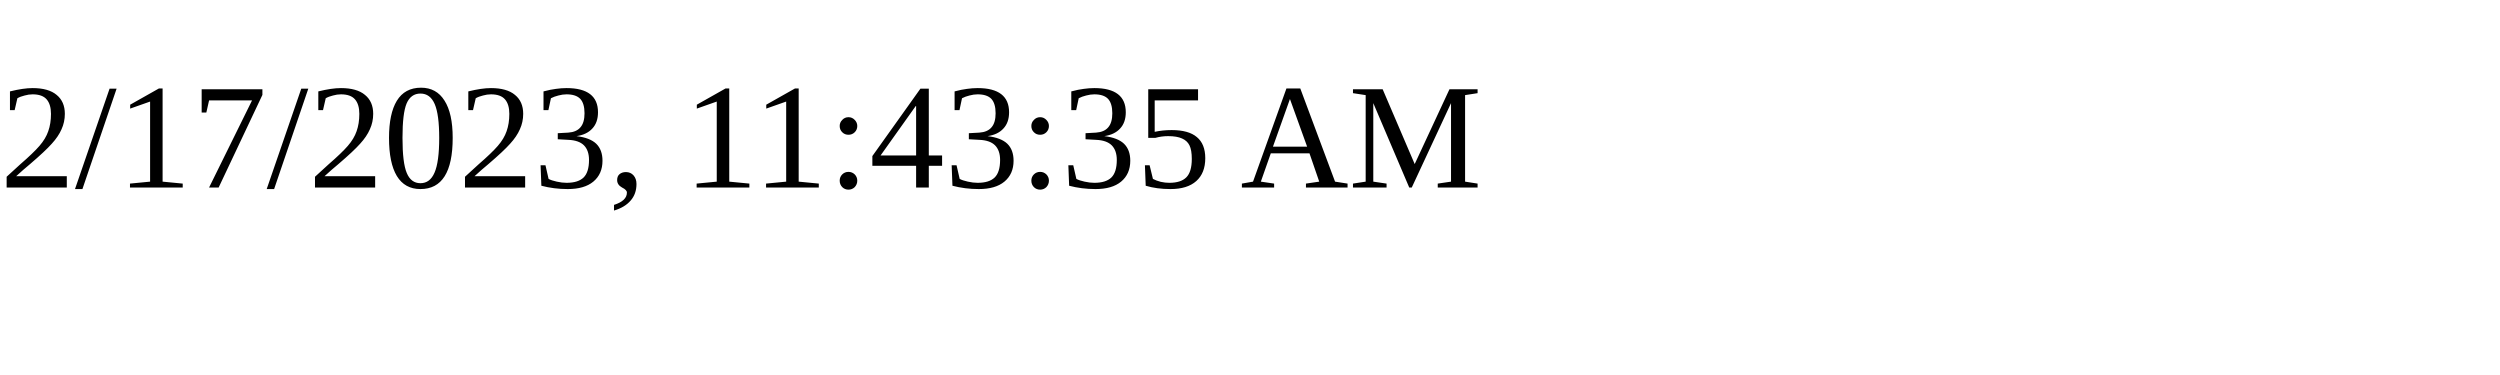
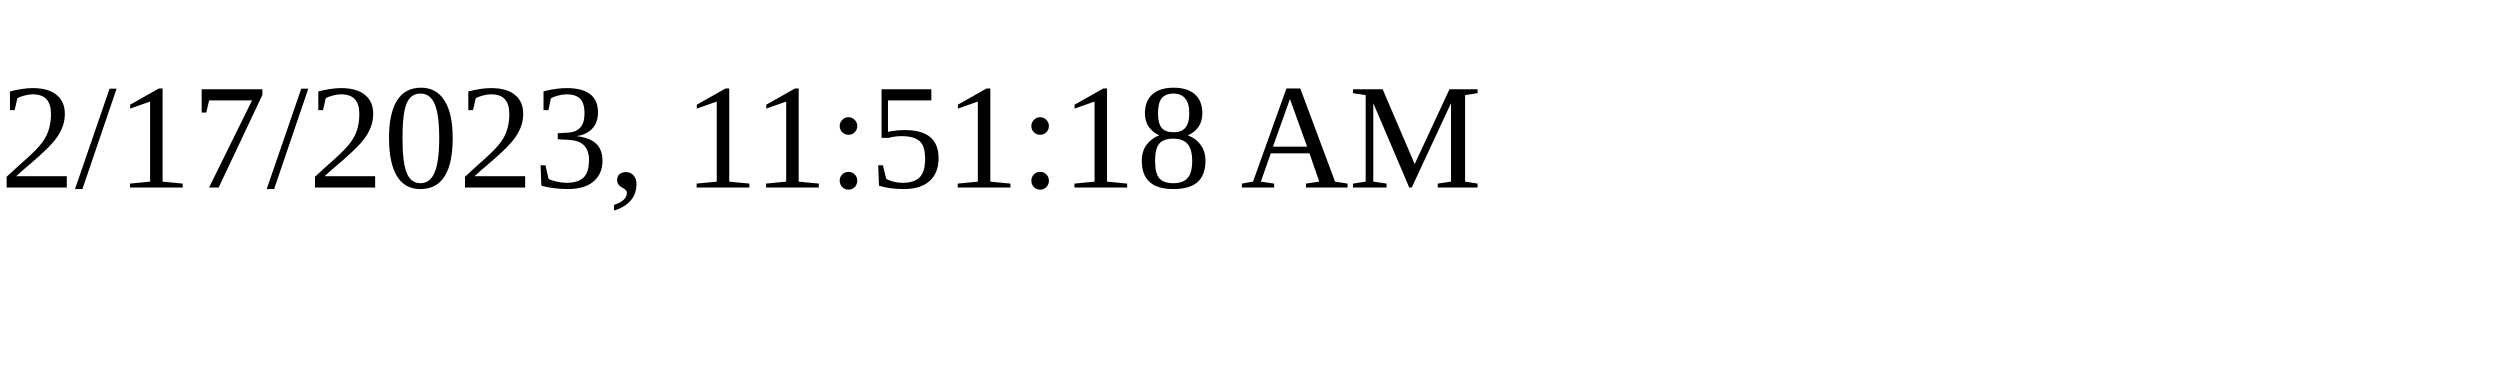
<svg xmlns="http://www.w3.org/2000/svg" height="30" width="200">
-   <text x="0" y="15">2/17/2023, 11:43:35 AM</text>
+   <text x="0" y="15">2/17/2023, 11:51:18 AM</text>
</svg>
